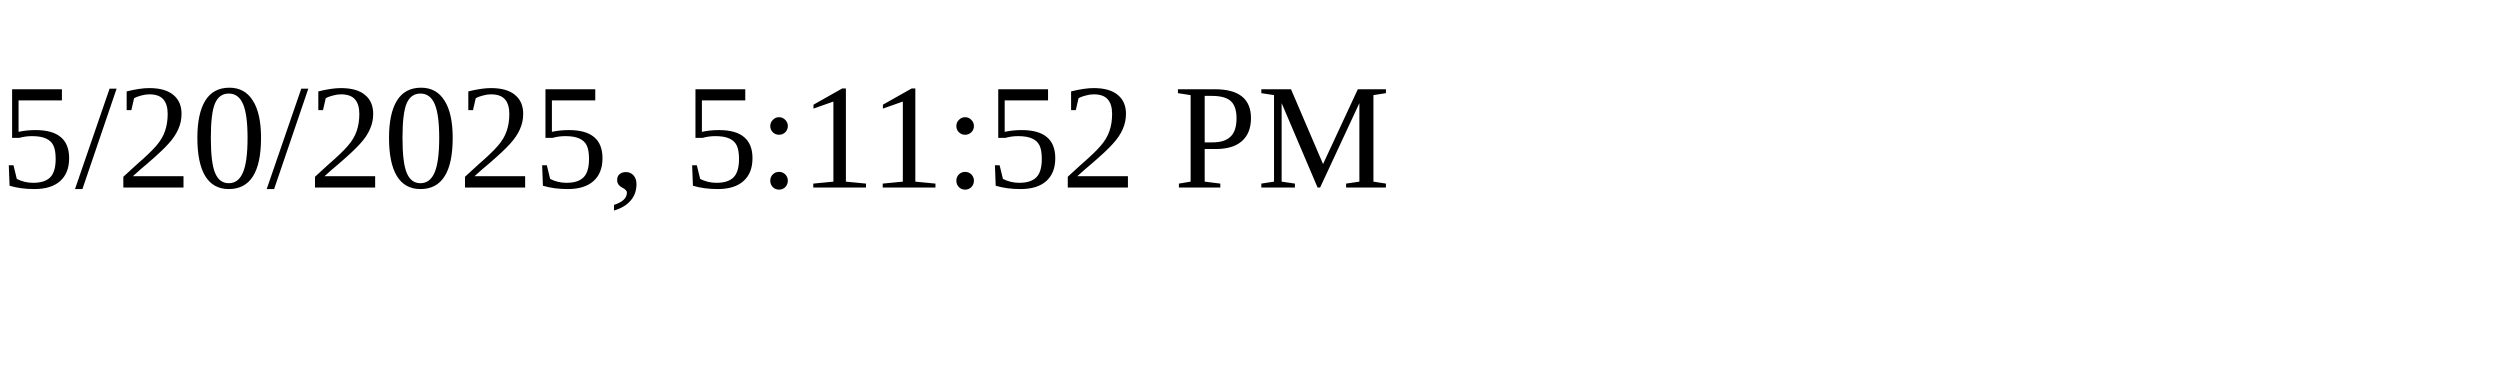
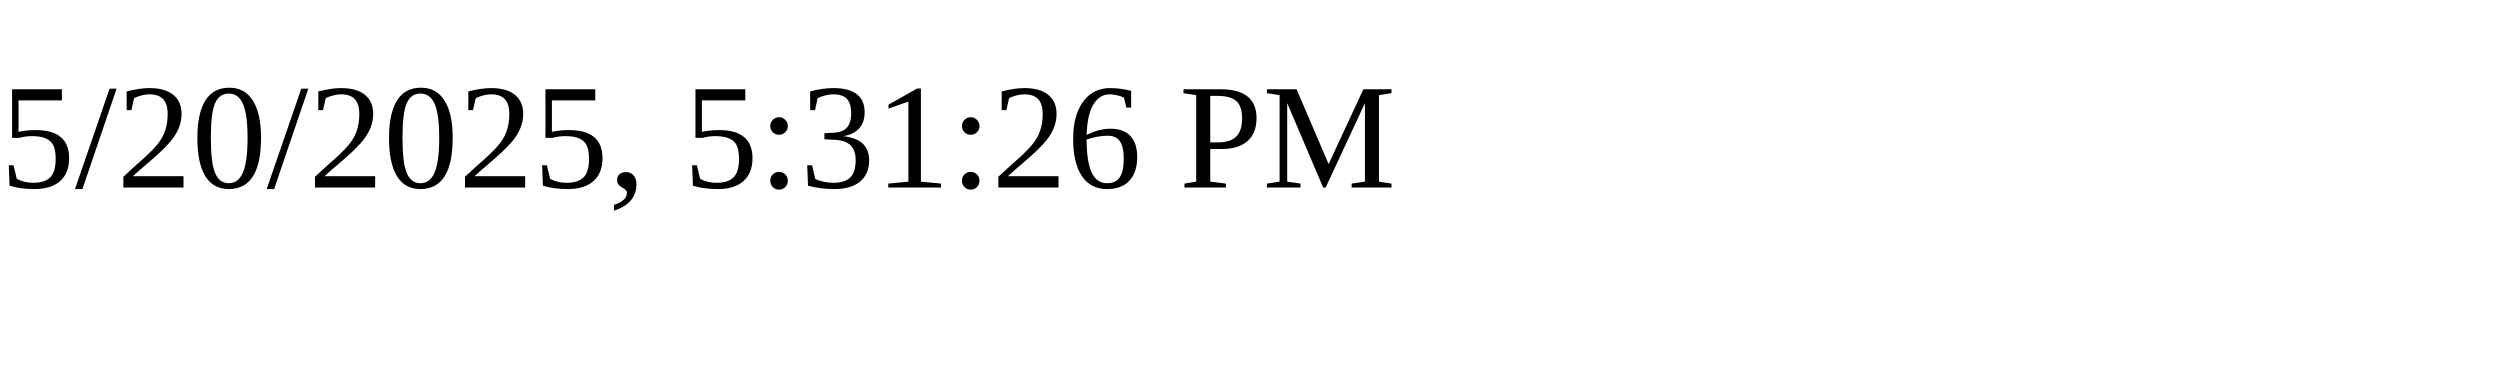
<svg xmlns="http://www.w3.org/2000/svg" height="30" width="200">
-   <text x="0" y="15">5/20/2025, 5:11:52 PM</text>
+   <text x="0" y="15">5/20/2025, 5:31:26 PM</text>
</svg>
